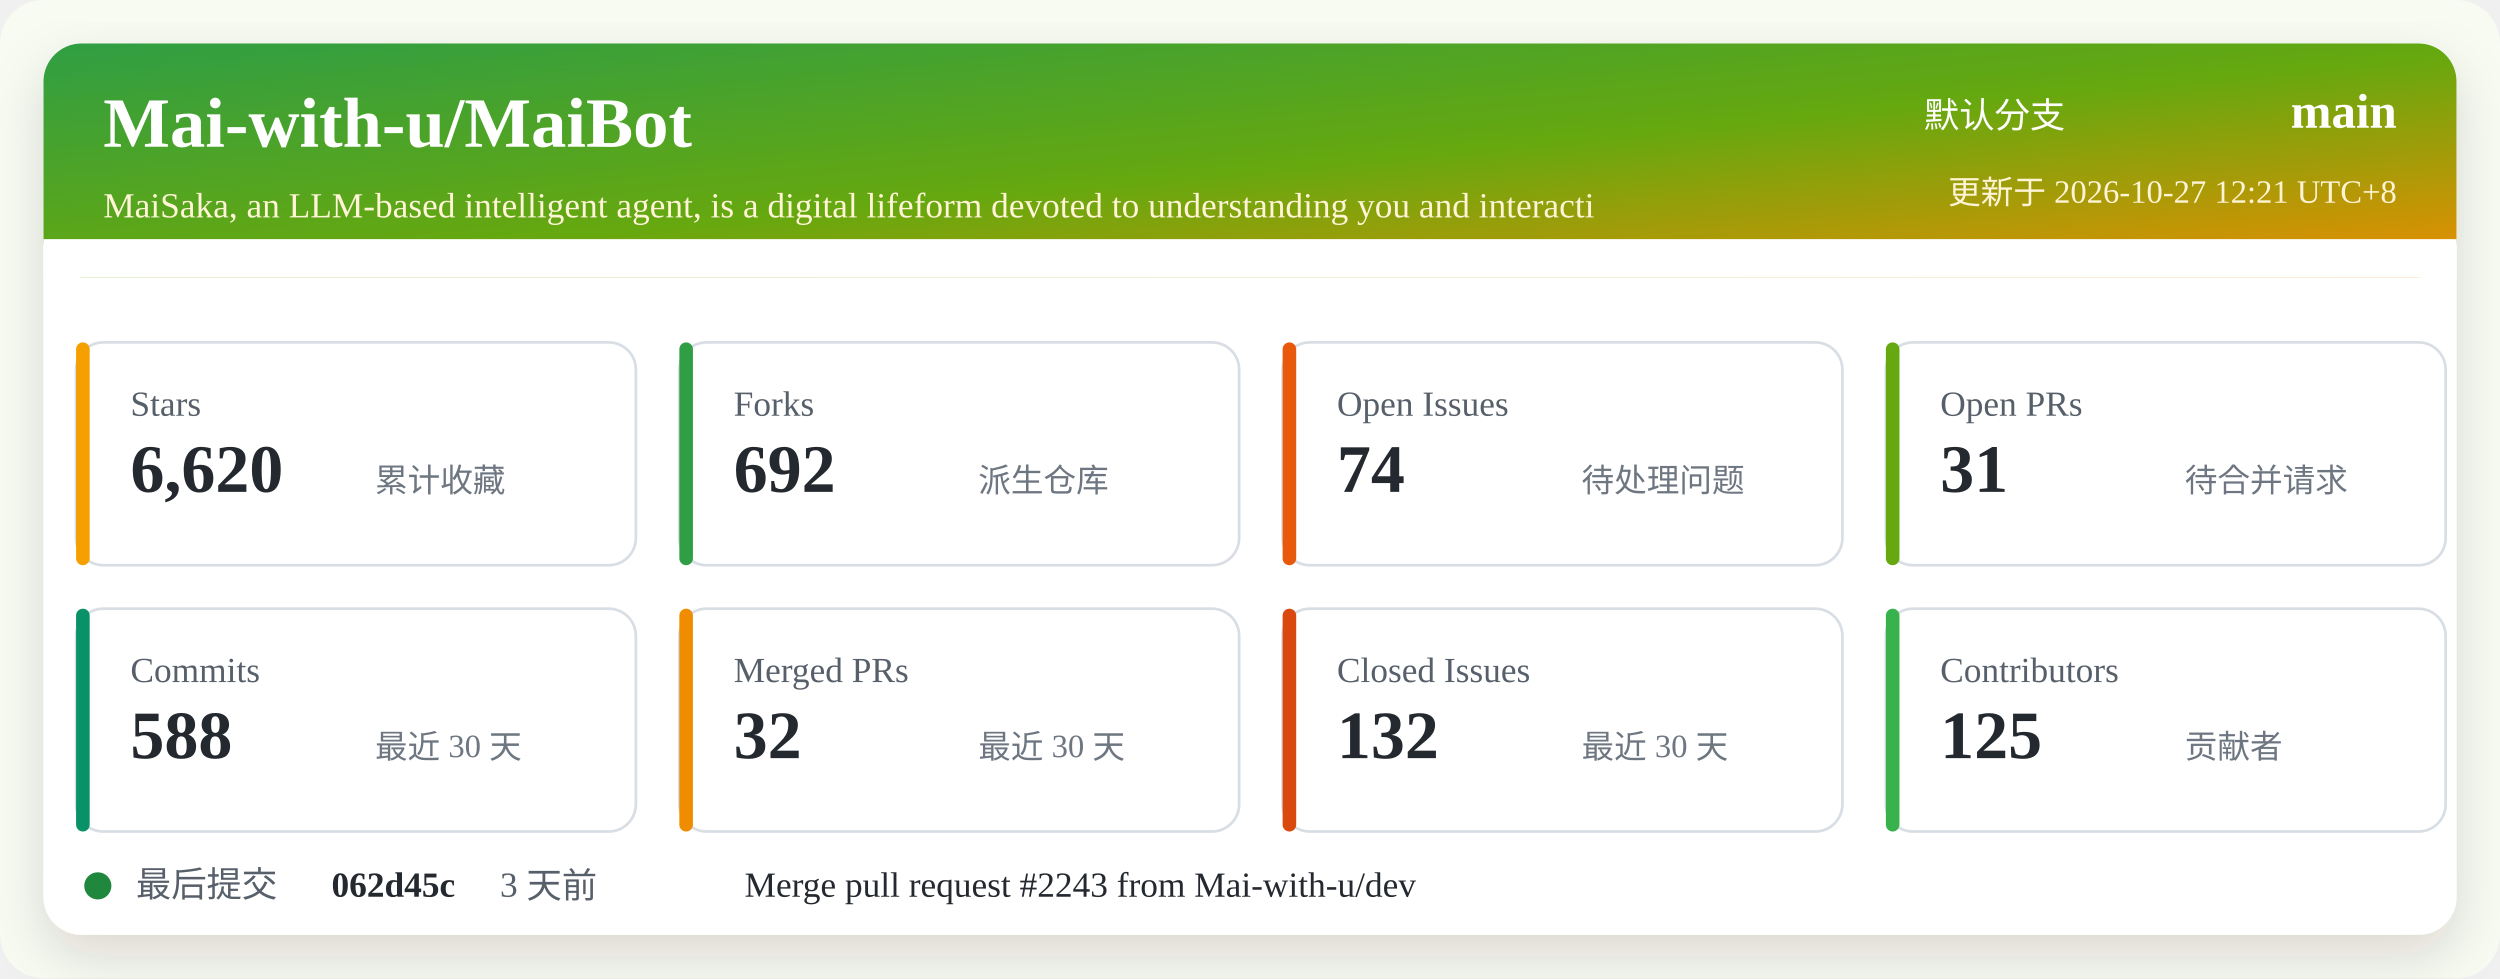
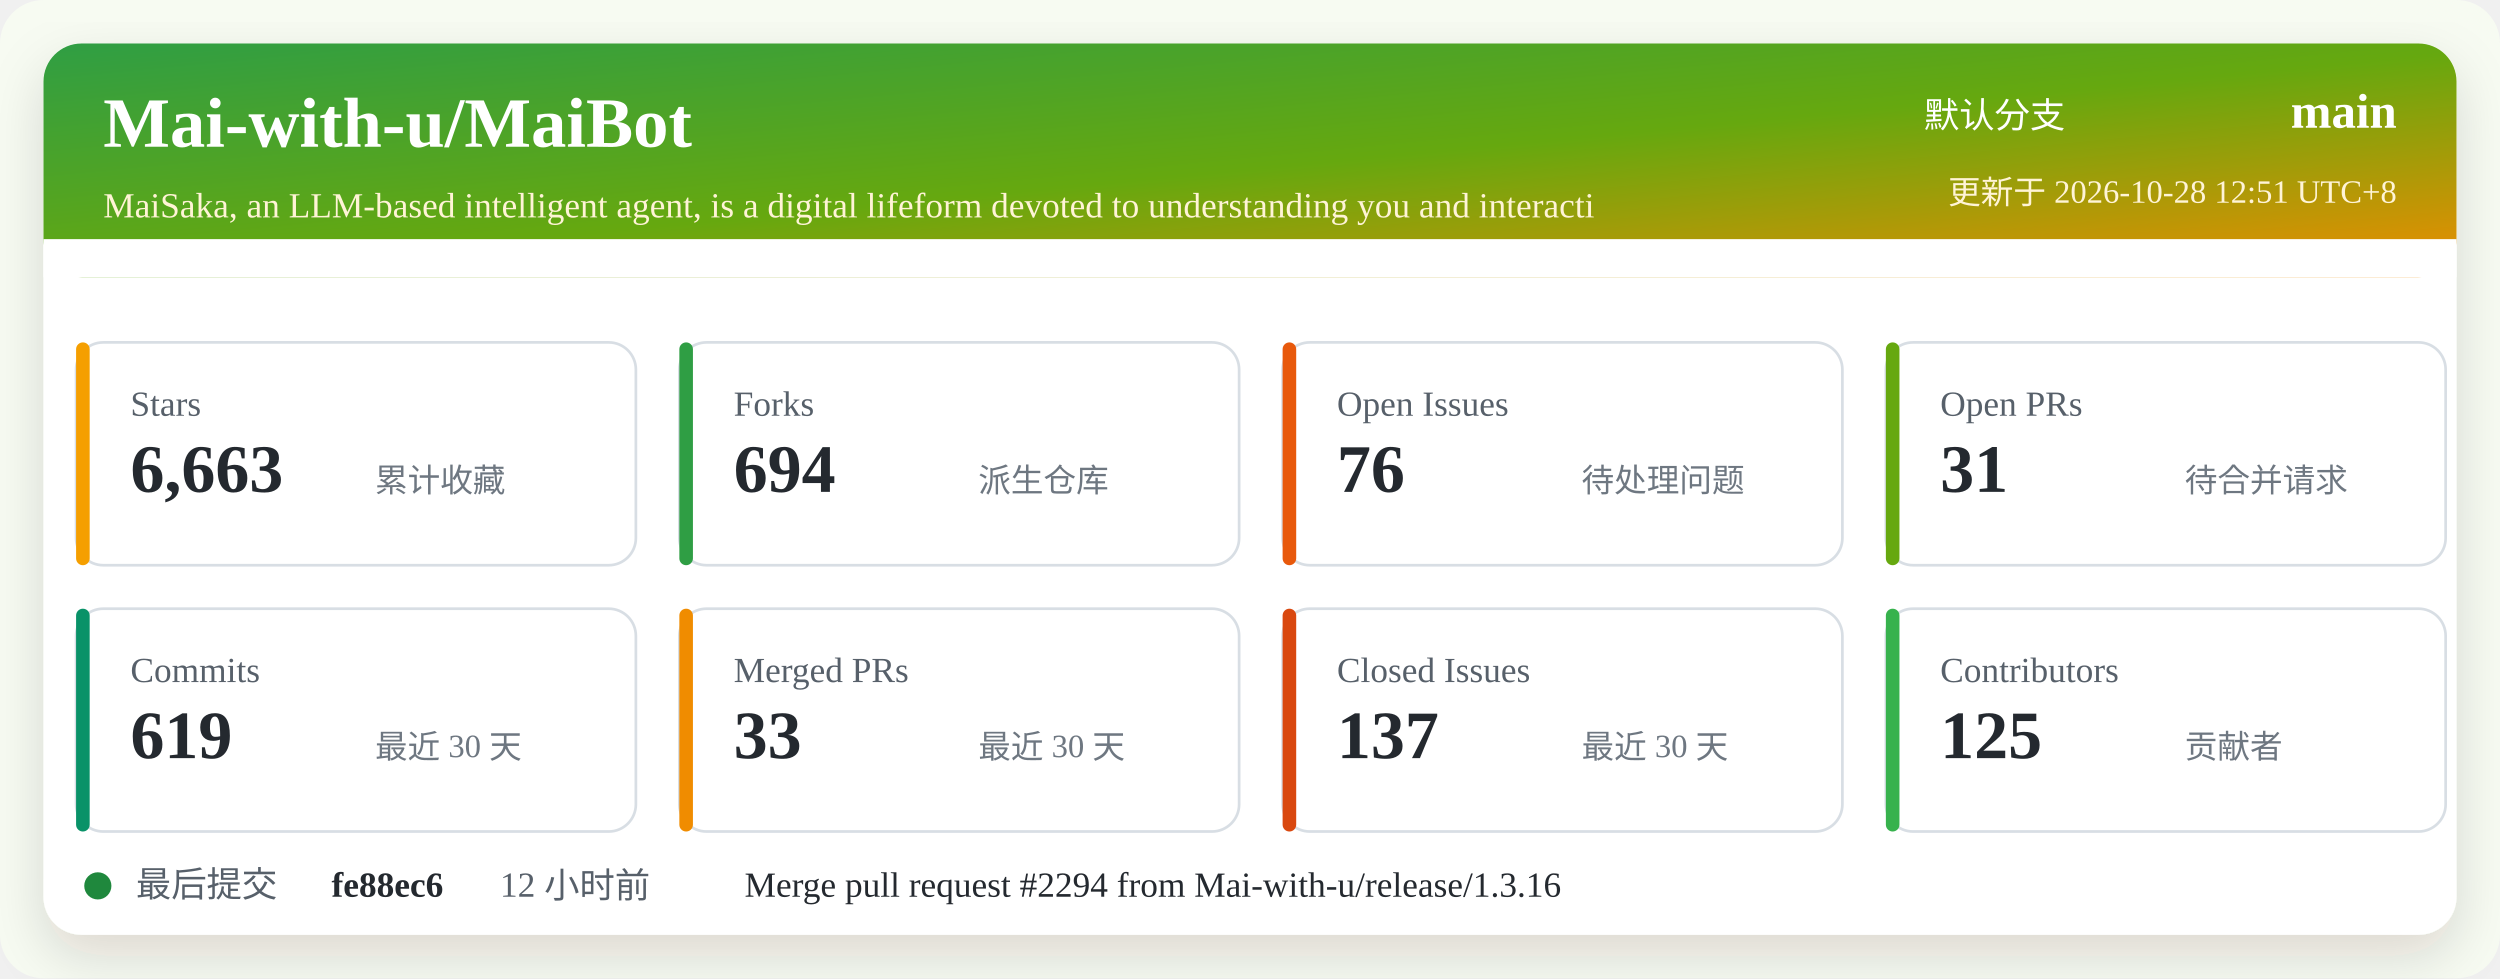
<svg xmlns="http://www.w3.org/2000/svg" width="920" height="360" viewBox="0 0 920 360" role="img" aria-labelledby="title desc">
  <defs>
    <linearGradient id="header" x1="0" x2="1" y1="0" y2="1">
      <stop offset="0%" stop-color="#2f9e44" />
      <stop offset="52%" stop-color="#66a80f" />
      <stop offset="100%" stop-color="#f08c00" />
    </linearGradient>
    <filter id="shadow" x="-5%" y="-5%" width="110%" height="110%">
      <feDropShadow dx="0" dy="8" stdDeviation="10" flood-color="#2b2318" flood-opacity="0.14" />
    </filter>
  </defs>
  <rect width="920" height="360" rx="16" fill="#f7fbf2" />
  <rect x="16" y="16" width="888" height="328" rx="14" fill="#ffffff" filter="url(#shadow)" />
  <rect x="16" y="16" width="888" height="86" rx="14" fill="url(#header)" />
  <path d="M16 88 H904 V102 H16 Z" fill="#ffffff" />
  <text x="38" y="54" fill="#ffffff" font-size="26" font-weight="700">Mai-with-u/MaiBot</text>
  <text x="38" y="80" fill="#fff4d6" font-size="13">MaiSaka, an LLM-based intelligent agent, is a digital lifeform devoted to understanding you and interacti</text>
  <text x="760" y="47" fill="#ffffff" font-size="13" text-anchor="end">默认分支</text>
  <text x="882" y="47" fill="#ffffff" font-size="18" font-weight="700" text-anchor="end">main</text>
-   <text x="882" y="75" fill="#fff4d6" font-size="12" text-anchor="end">更新于 2026-10-27 12:21 UTC+8</text>
+   <text x="882" y="75" fill="#fff4d6" font-size="12" text-anchor="end">更新于 2026-10-28 12:51 UTC+8</text>
  <g transform="translate(28 126)">
    <rect width="206" height="82" rx="10" fill="#ffffff" stroke="#d8dee4" />
    <rect x="0" y="0" width="5" height="82" rx="2.5" fill="#f59f00" />
    <text x="20" y="27" fill="#57606a" font-size="13">Stars</text>
-     <text x="20" y="55" fill="#24292f" font-size="25" font-weight="700">6,620</text>
+     <text x="20" y="55" fill="#24292f" font-size="25" font-weight="700">6,663</text>
    <text x="110" y="55" fill="#6e7781" font-size="12">累计收藏</text>
  </g>
  <g transform="translate(250 126)">
    <rect width="206" height="82" rx="10" fill="#ffffff" stroke="#d8dee4" />
    <rect x="0" y="0" width="5" height="82" rx="2.5" fill="#2f9e44" />
    <text x="20" y="27" fill="#57606a" font-size="13">Forks</text>
-     <text x="20" y="55" fill="#24292f" font-size="25" font-weight="700">692</text>
+     <text x="20" y="55" fill="#24292f" font-size="25" font-weight="700">694</text>
    <text x="110" y="55" fill="#6e7781" font-size="12">派生仓库</text>
  </g>
  <g transform="translate(472 126)">
    <rect width="206" height="82" rx="10" fill="#ffffff" stroke="#d8dee4" />
    <rect x="0" y="0" width="5" height="82" rx="2.5" fill="#e8590c" />
    <text x="20" y="27" fill="#57606a" font-size="13">Open Issues</text>
-     <text x="20" y="55" fill="#24292f" font-size="25" font-weight="700">74</text>
+     <text x="20" y="55" fill="#24292f" font-size="25" font-weight="700">76</text>
    <text x="110" y="55" fill="#6e7781" font-size="12">待处理问题</text>
  </g>
  <g transform="translate(694 126)">
    <rect width="206" height="82" rx="10" fill="#ffffff" stroke="#d8dee4" />
    <rect x="0" y="0" width="5" height="82" rx="2.5" fill="#66a80f" />
    <text x="20" y="27" fill="#57606a" font-size="13">Open PRs</text>
    <text x="20" y="55" fill="#24292f" font-size="25" font-weight="700">31</text>
    <text x="110" y="55" fill="#6e7781" font-size="12">待合并请求</text>
  </g>
  <g transform="translate(28 224)">
    <rect width="206" height="82" rx="10" fill="#ffffff" stroke="#d8dee4" />
    <rect x="0" y="0" width="5" height="82" rx="2.5" fill="#099268" />
    <text x="20" y="27" fill="#57606a" font-size="13">Commits</text>
-     <text x="20" y="55" fill="#24292f" font-size="25" font-weight="700">588</text>
+     <text x="20" y="55" fill="#24292f" font-size="25" font-weight="700">619</text>
    <text x="110" y="55" fill="#6e7781" font-size="12">最近 30 天</text>
  </g>
  <g transform="translate(250 224)">
    <rect width="206" height="82" rx="10" fill="#ffffff" stroke="#d8dee4" />
    <rect x="0" y="0" width="5" height="82" rx="2.5" fill="#f08c00" />
    <text x="20" y="27" fill="#57606a" font-size="13">Merged PRs</text>
-     <text x="20" y="55" fill="#24292f" font-size="25" font-weight="700">32</text>
+     <text x="20" y="55" fill="#24292f" font-size="25" font-weight="700">33</text>
    <text x="110" y="55" fill="#6e7781" font-size="12">最近 30 天</text>
  </g>
  <g transform="translate(472 224)">
    <rect width="206" height="82" rx="10" fill="#ffffff" stroke="#d8dee4" />
    <rect x="0" y="0" width="5" height="82" rx="2.5" fill="#d9480f" />
    <text x="20" y="27" fill="#57606a" font-size="13">Closed Issues</text>
-     <text x="20" y="55" fill="#24292f" font-size="25" font-weight="700">132</text>
+     <text x="20" y="55" fill="#24292f" font-size="25" font-weight="700">137</text>
    <text x="110" y="55" fill="#6e7781" font-size="12">最近 30 天</text>
  </g>
  <g transform="translate(694 224)">
    <rect width="206" height="82" rx="10" fill="#ffffff" stroke="#d8dee4" />
    <rect x="0" y="0" width="5" height="82" rx="2.5" fill="#37b24d" />
    <text x="20" y="27" fill="#57606a" font-size="13">Contributors</text>
    <text x="20" y="55" fill="#24292f" font-size="25" font-weight="700">125</text>
    <text x="110" y="55" fill="#6e7781" font-size="12">贡献者</text>
  </g>
  <g transform="translate(28 318)">
    <circle cx="8" cy="8" r="5" fill="#1f883d" />
    <text x="22" y="12" fill="#57606a" font-size="13">最后提交</text>
-     <text x="94" y="12" fill="#24292f" font-size="13" font-weight="700">062d45c</text>
-     <text x="156" y="12" fill="#57606a" font-size="13">3 天前</text>
-     <text x="246" y="12" fill="#24292f" font-size="13">Merge pull request #2243 from Mai-with-u/dev</text>
+     <text x="94" y="12" fill="#24292f" font-size="13" font-weight="700">fe88ec6</text>
+     <text x="156" y="12" fill="#57606a" font-size="13">12 小时前</text>
+     <text x="246" y="12" fill="#24292f" font-size="13">Merge pull request #2294 from Mai-with-u/release/1.3.16</text>
  </g>
</svg>
